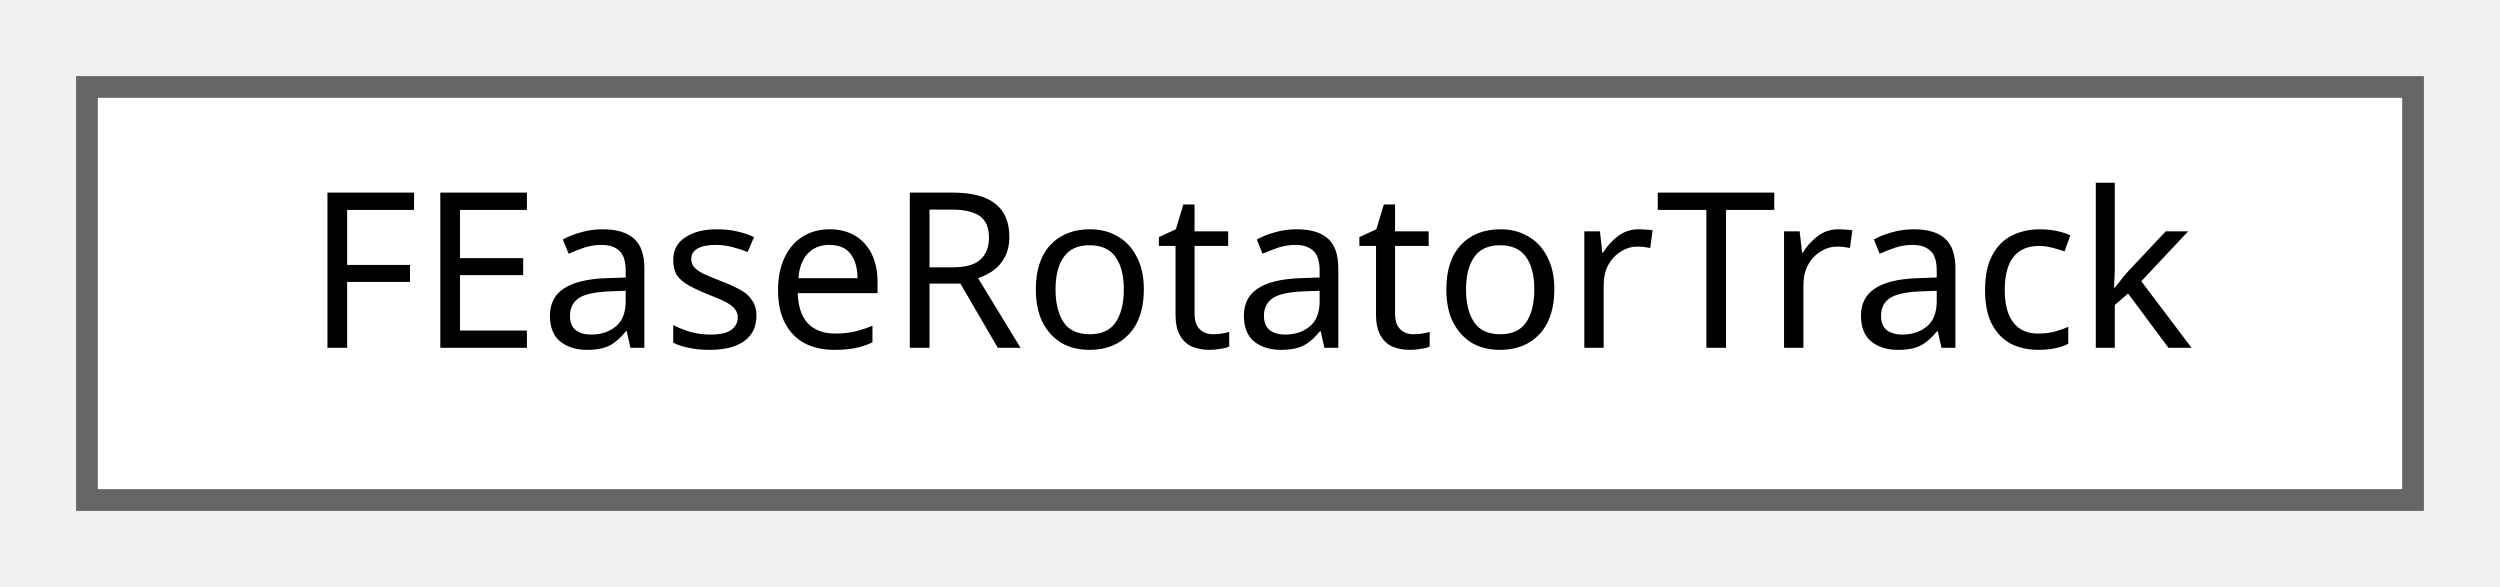
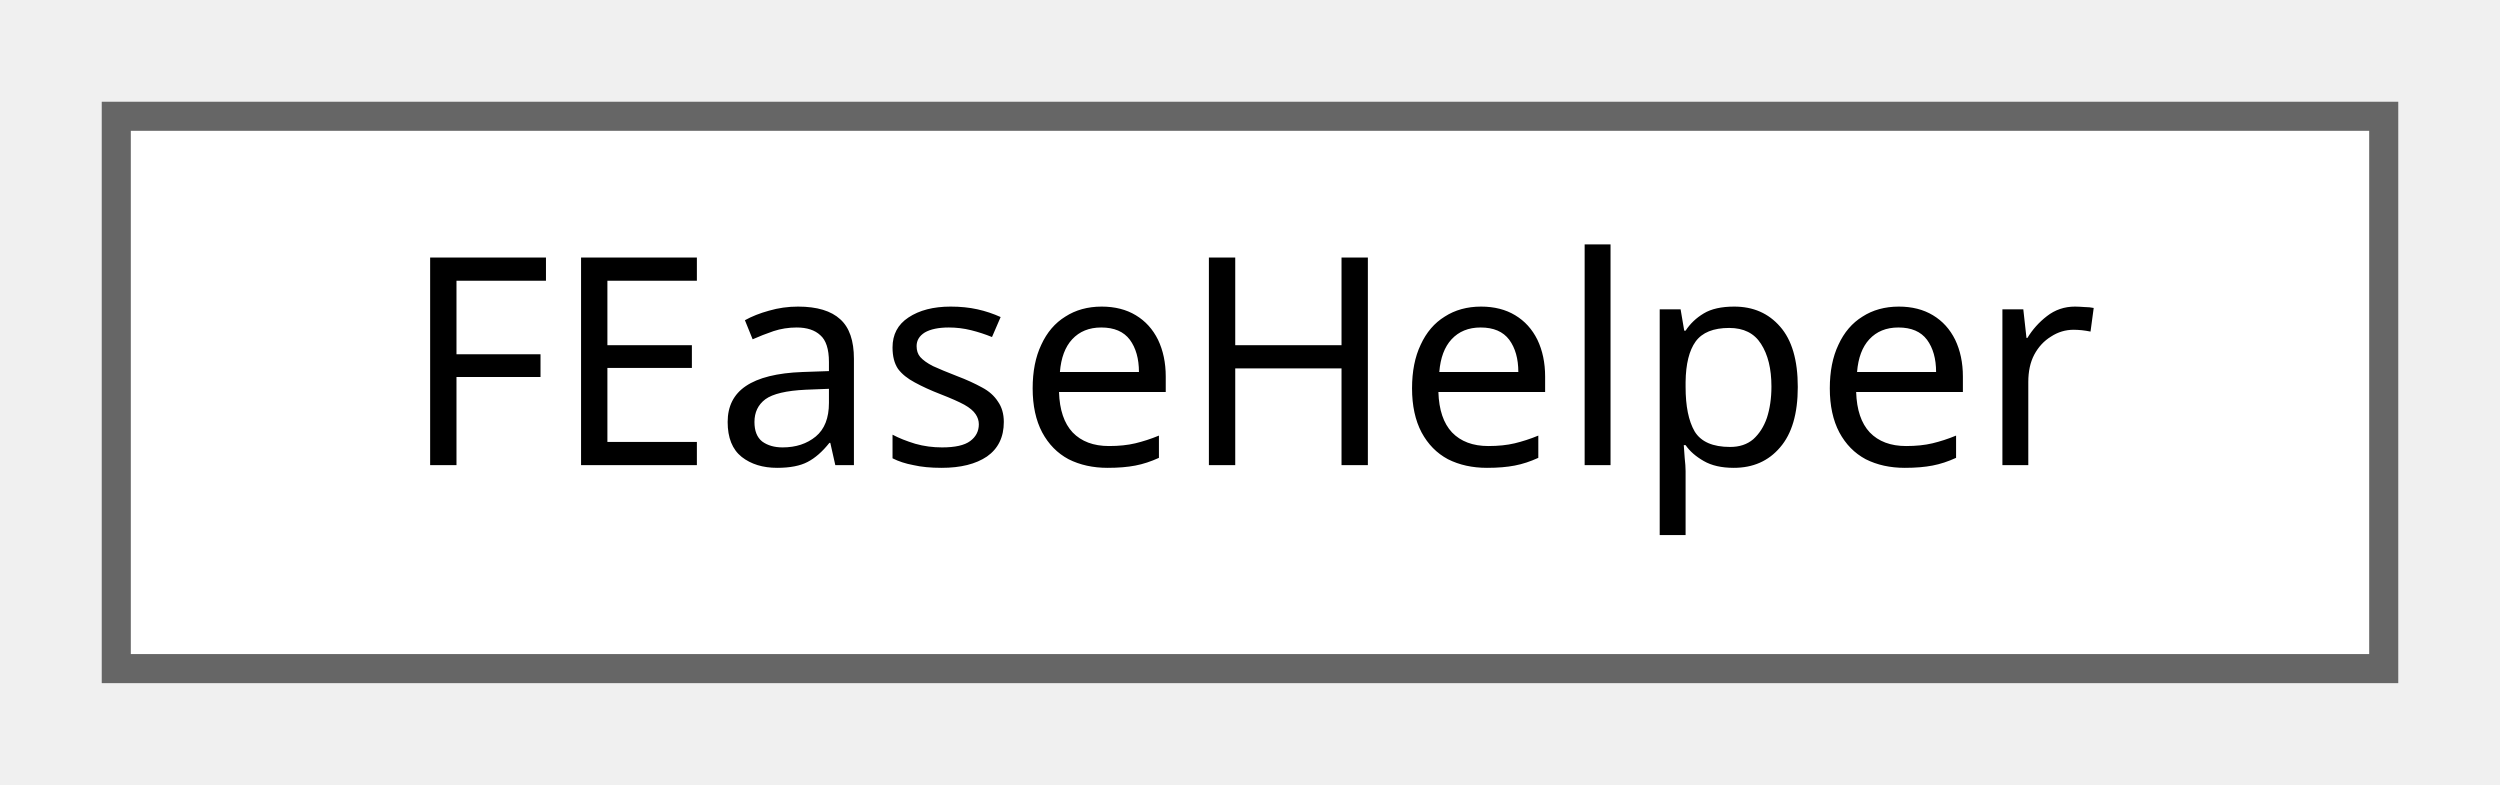
- <svg xmlns="http://www.w3.org/2000/svg" xmlns:xlink="http://www.w3.org/1999/xlink" width="115pt" height="27pt" viewBox="0.00 0.00 115.00 27.00">
+ <svg xmlns="http://www.w3.org/2000/svg" xmlns:xlink="http://www.w3.org/1999/xlink" width="86pt" height="27pt" viewBox="0.00 0.00 86.00 27.00">
  <g id="graph0" class="graph" transform="scale(1 1) rotate(0) translate(4 23)">
    <g id="Node000000" class="node">
      <g id="a_Node000000">
-         <a xlink:href="structFEaseRotatorTrack.html" target="_top" xlink:title="FRotator 값을 시간에 따라 Ease 처리하는 트랙 데이터입니다.">
-           <polygon fill="white" stroke="#666666" points="107,-19 0,-19 0,0 107,0 107,-19" />
-           <text text-anchor="middle" x="53.5" y="-7" font-family="Malgun Gothic" font-size="10.00">FEaseRotatorTrack</text>
+         <a xlink:href="structFEaseHelper.html" target="_top" xlink:title=" ">
+           <polygon fill="white" stroke="#666666" points="78,-19 0,-19 0,0 78,0 78,-19" />
+           <text text-anchor="middle" x="39" y="-7" font-family="Malgun Gothic" font-size="10.00">FEaseHelper</text>
        </a>
      </g>
    </g>
  </g>
</svg>
